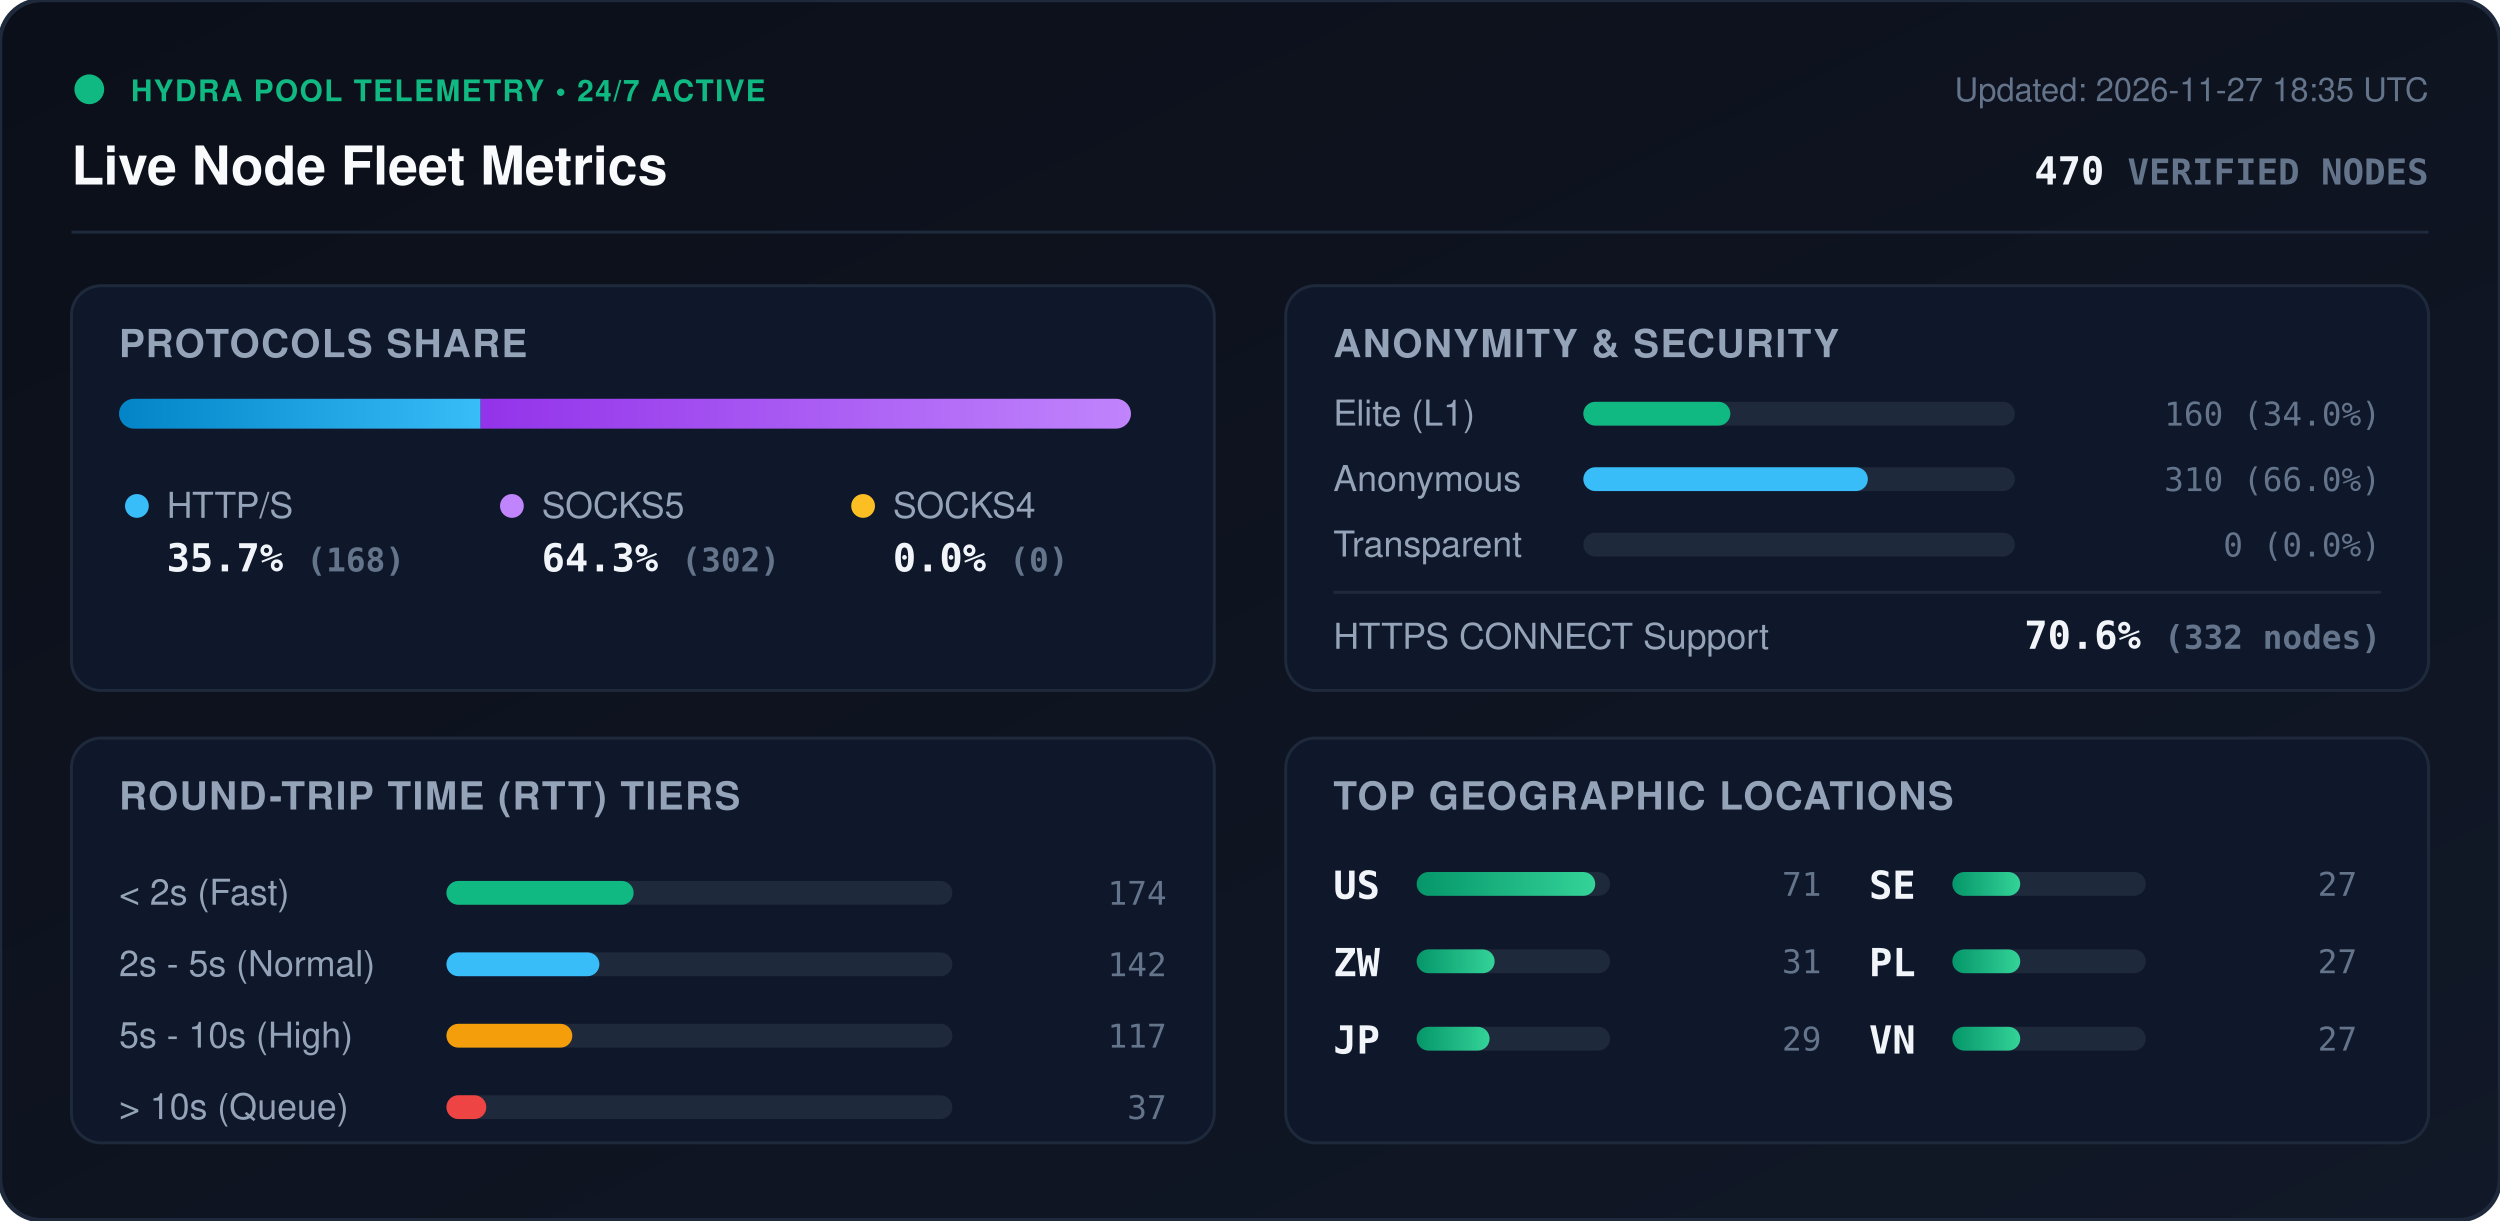
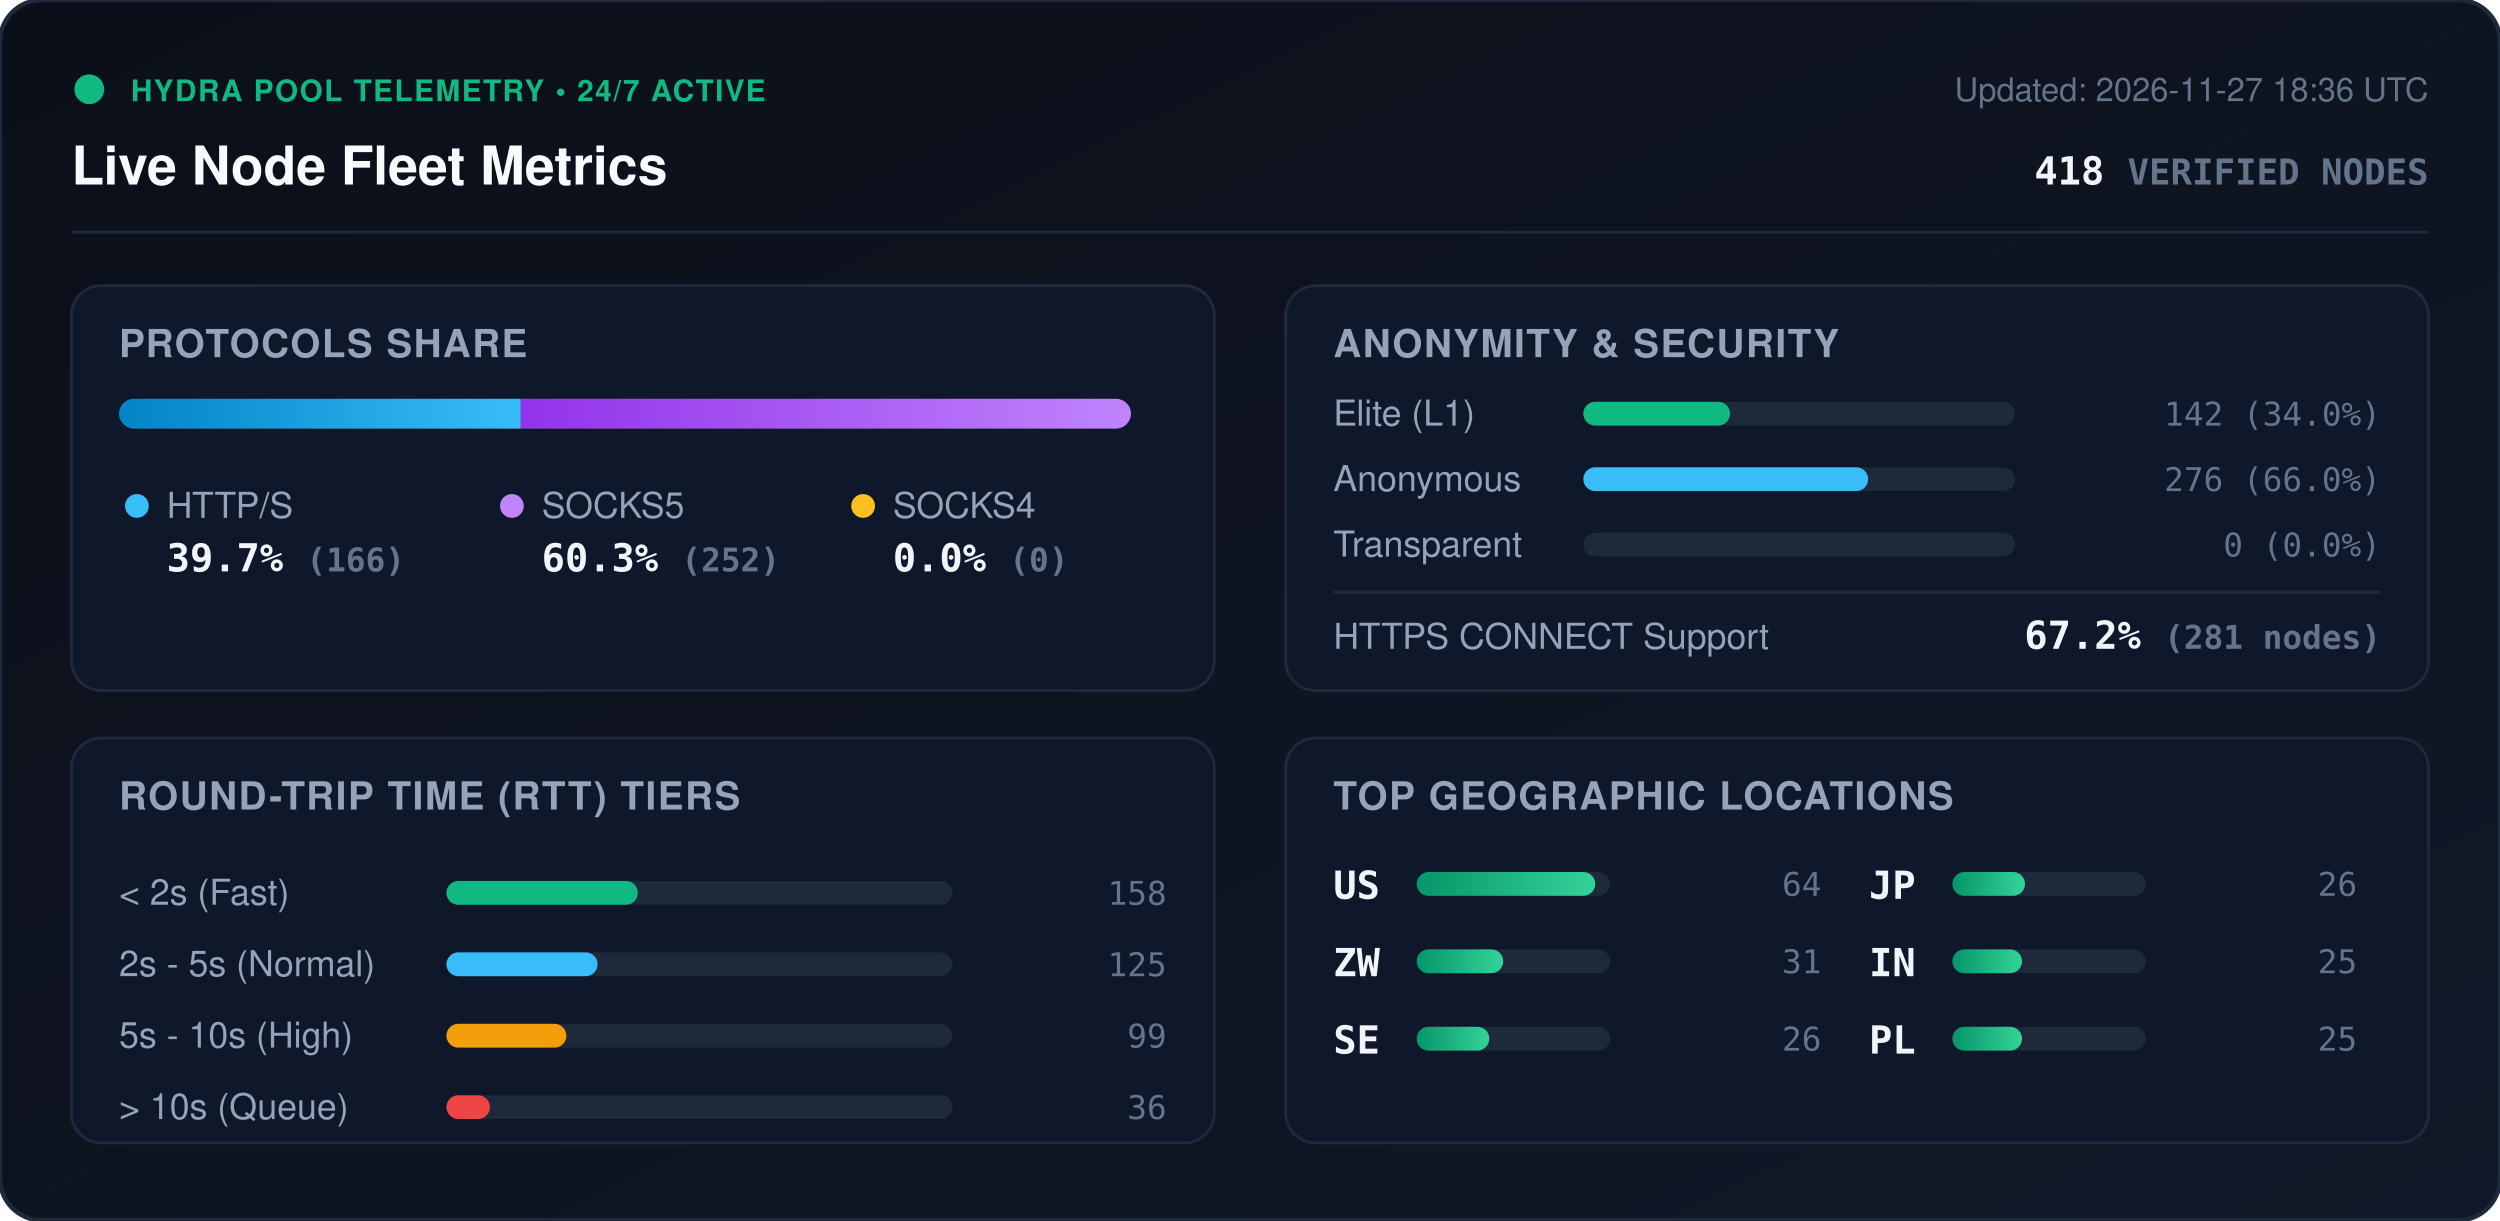
<svg xmlns="http://www.w3.org/2000/svg" viewBox="0 0 840 410" width="840" height="410" style="max-width: 100%; height: auto;">
  <defs>
    <linearGradient id="bg" x1="0%" y1="0%" x2="100%" y2="100%">
      <stop offset="0%" stop-color="#0b0f19" />
      <stop offset="100%" stop-color="#111827" />
    </linearGradient>
    <linearGradient id="bar-http" x1="0%" y1="0%" x2="100%" y2="0%">
      <stop offset="0%" stop-color="#0284c7" />
      <stop offset="100%" stop-color="#38bdf8" />
    </linearGradient>
    <linearGradient id="bar-socks5" x1="0%" y1="0%" x2="100%" y2="0%">
      <stop offset="0%" stop-color="#9333ea" />
      <stop offset="100%" stop-color="#c084fc" />
    </linearGradient>
    <linearGradient id="bar-socks4" x1="0%" y1="0%" x2="100%" y2="0%">
      <stop offset="0%" stop-color="#d97706" />
      <stop offset="100%" stop-color="#fbbf24" />
    </linearGradient>
    <linearGradient id="bar-green" x1="0%" y1="0%" x2="100%" y2="0%">
      <stop offset="0%" stop-color="#059669" />
      <stop offset="100%" stop-color="#34d399" />
    </linearGradient>
    <clipPath id="prog-track-clip">
      <rect width="340.0" height="10" rx="5" />
    </clipPath>
    <style>
      .title { font: 700 18px -apple-system, BlinkMacSystemFont, 'Segoe UI', Helvetica, Arial, sans-serif; fill: #f8fafc; }
      .sub { font: 500 11px -apple-system, BlinkMacSystemFont, 'Segoe UI', Helvetica, Arial, sans-serif; fill: #64748b; }
      .section-hdr { font: 600 13px -apple-system, BlinkMacSystemFont, 'Segoe UI', Helvetica, Arial, sans-serif; fill: #94a3b8; letter-spacing: 0.5px; }
      .metric-val { font: 700 13px -apple-system, BlinkMacSystemFont, 'Segoe UI', Helvetica, Arial, sans-serif; fill: #f1f5f9; }
      .metric-lbl { font: 500 12px -apple-system, BlinkMacSystemFont, 'Segoe UI', Helvetica, Arial, sans-serif; fill: #94a3b8; }
      .badge-txt { font: 700 10px -apple-system, BlinkMacSystemFont, 'Segoe UI', Helvetica, Arial, sans-serif; fill: #10b981; letter-spacing: 0.5px; }
      .mono { font-family: ui-monospace, SFMono-Regular, Menlo, Monaco, Consolas, monospace; }
      .pulse { animation: beacon 2s infinite ease-in-out; }
      @keyframes beacon { 0%, 100% { opacity: 1; } 50% { opacity: 0.35; } }
    </style>
  </defs>
  <rect width="840" height="410" rx="14" fill="url(#bg)" stroke="#1e293b" stroke-width="1.5" />
  <g transform="translate(24, 24)">
    <circle cx="6" cy="6" r="5" fill="#10b981" class="pulse" />
    <text x="20" y="10" class="badge-txt">HYDRA POOL TELEMETRY • 24/7 ACTIVE</text>
    <text x="0" y="38" class="title">Live Node Fleet Metrics</text>
-     <text x="792" y="10" text-anchor="end" class="sub">Updated: 2026-11-27 18:35 UTC</text>
-     <text x="792" y="38" text-anchor="end" class="metric-val mono" fill="#38bdf8">470 <tspan font-size="12" fill="#64748b">VERIFIED NODES</tspan>
+     <text x="792" y="10" text-anchor="end" class="sub">Updated: 2026-11-27 18:36 UTC</text>
+     <text x="792" y="38" text-anchor="end" class="metric-val mono" fill="#38bdf8">418 <tspan font-size="12" fill="#64748b">VERIFIED NODES</tspan>
    </text>
  </g>
  <line x1="24" y1="78" x2="816" y2="78" stroke="#1e293b" stroke-width="1" />
  <g transform="translate(24, 96)">
    <rect width="384" height="136" rx="10" fill="#0f172a" stroke="#1e293b" />
    <text x="16" y="24" class="section-hdr">PROTOCOLS SHARE</text>
    <g transform="translate(16, 38)">
      <rect width="340.0" height="10" rx="5" fill="#1e293b" />
      <g clip-path="url(#prog-track-clip)">
-         <rect x="0" width="121.5" height="10" fill="url(#bar-http)" />
-         <rect x="121.5" width="218.5" height="10" fill="url(#bar-socks5)" />
+         <rect x="0" width="135.0" height="10" fill="url(#bar-http)" />
+         <rect x="135.0" width="205.0" height="10" fill="url(#bar-socks5)" />
        <rect x="340.0" width="0.0" height="10" fill="url(#bar-socks4)" />
      </g>
    </g>
    <g transform="translate(16, 68)">
      <circle cx="6" cy="6" r="4" fill="#38bdf8" />
      <text x="16" y="10" class="metric-lbl">HTTP/S</text>
-       <text x="16" y="28" class="metric-val mono">35.7% <tspan font-size="11" fill="#64748b">(168)</tspan>
+       <text x="16" y="28" class="metric-val mono">39.7% <tspan font-size="11" fill="#64748b">(166)</tspan>
      </text>
      <circle cx="132" cy="6" r="4" fill="#c084fc" />
      <text x="142" y="10" class="metric-lbl">SOCKS5</text>
-       <text x="142" y="28" class="metric-val mono">64.3% <tspan font-size="11" fill="#64748b">(302)</tspan>
+       <text x="142" y="28" class="metric-val mono">60.3% <tspan font-size="11" fill="#64748b">(252)</tspan>
      </text>
      <circle cx="250" cy="6" r="4" fill="#fbbf24" />
      <text x="260" y="10" class="metric-lbl">SOCKS4</text>
      <text x="260" y="28" class="metric-val mono">0.0% <tspan font-size="11" fill="#64748b">(0)</tspan>
      </text>
    </g>
  </g>
  <g transform="translate(432, 96)">
    <rect width="384" height="136" rx="10" fill="#0f172a" stroke="#1e293b" />
    <text x="16" y="24" class="section-hdr">ANONYMITY &amp; SECURITY</text>
    <text x="16" y="47" class="metric-lbl">Elite (L1)</text>
    <rect x="100" y="39" width="145.0" height="8" rx="4" fill="#1e293b" />
-     <rect x="100" y="39" width="49.4" height="8" rx="4" fill="#10b981" />
-     <text x="368" y="47" text-anchor="end" class="mono sub" fill="#e2e8f0">160 (34.0%)</text>
+     <rect x="100" y="39" width="49.3" height="8" rx="4" fill="#10b981" />
+     <text x="368" y="47" text-anchor="end" class="mono sub" fill="#e2e8f0">142 (34.0%)</text>
    <text x="16" y="69" class="metric-lbl">Anonymous</text>
    <rect x="100" y="61" width="145.0" height="8" rx="4" fill="#1e293b" />
-     <rect x="100" y="61" width="95.6" height="8" rx="4" fill="#38bdf8" />
-     <text x="368" y="69" text-anchor="end" class="mono sub" fill="#e2e8f0">310 (66.0%)</text>
+     <rect x="100" y="61" width="95.7" height="8" rx="4" fill="#38bdf8" />
+     <text x="368" y="69" text-anchor="end" class="mono sub" fill="#e2e8f0">276 (66.0%)</text>
    <text x="16" y="91" class="metric-lbl">Transparent</text>
    <rect x="100" y="83" width="145.0" height="8" rx="4" fill="#1e293b" />
    <rect x="100" y="83" width="0.0" height="8" rx="4" fill="#f59e0b" />
    <text x="368" y="91" text-anchor="end" class="mono sub" fill="#e2e8f0">0 (0.0%)</text>
    <line x1="16" y1="103" x2="368" y2="103" stroke="#1e293b" stroke-width="1" />
    <text x="16" y="122" class="metric-lbl">HTTPS CONNECT Support</text>
-     <text x="368" y="122" text-anchor="end" class="metric-val mono" fill="#34d399">70.6% <tspan font-size="11" fill="#64748b">(332 nodes)</tspan>
+     <text x="368" y="122" text-anchor="end" class="metric-val mono" fill="#34d399">67.2% <tspan font-size="11" fill="#64748b">(281 nodes)</tspan>
    </text>
  </g>
  <g transform="translate(24, 248)">
    <rect width="384" height="136" rx="10" fill="#0f172a" stroke="#1e293b" />
    <text x="16" y="24" class="section-hdr">ROUND-TRIP TIME (RTT) TIERS</text>
    <g transform="translate(16, 42)">
      <text x="0" y="14" class="metric-lbl">&lt; 2s (Fast)</text>
      <rect x="110" y="6" width="170" height="8" rx="4" fill="#1e293b" />
-       <rect x="110" y="6" width="62.9" height="8" rx="4" fill="#10b981" />
-       <text x="352" y="14" text-anchor="end" class="mono sub">174</text>
+       <rect x="110" y="6" width="64.3" height="8" rx="4" fill="#10b981" />
+       <text x="352" y="14" text-anchor="end" class="mono sub">158</text>
      <text x="0" y="38" class="metric-lbl">2s - 5s (Normal)</text>
      <rect x="110" y="30" width="170" height="8" rx="4" fill="#1e293b" />
-       <rect x="110" y="30" width="51.4" height="8" rx="4" fill="#38bdf8" />
-       <text x="352" y="38" text-anchor="end" class="mono sub">142</text>
+       <rect x="110" y="30" width="50.8" height="8" rx="4" fill="#38bdf8" />
+       <text x="352" y="38" text-anchor="end" class="mono sub">125</text>
      <text x="0" y="62" class="metric-lbl">5s - 10s (High)</text>
      <rect x="110" y="54" width="170" height="8" rx="4" fill="#1e293b" />
-       <rect x="110" y="54" width="42.3" height="8" rx="4" fill="#f59e0b" />
-       <text x="352" y="62" text-anchor="end" class="mono sub">117</text>
+       <rect x="110" y="54" width="40.3" height="8" rx="4" fill="#f59e0b" />
+       <text x="352" y="62" text-anchor="end" class="mono sub">99</text>
      <text x="0" y="86" class="metric-lbl">&gt; 10s (Queue)</text>
      <rect x="110" y="78" width="170" height="8" rx="4" fill="#1e293b" />
-       <rect x="110" y="78" width="13.4" height="8" rx="4" fill="#ef4444" />
-       <text x="352" y="86" text-anchor="end" class="mono sub">37</text>
+       <rect x="110" y="78" width="14.6" height="8" rx="4" fill="#ef4444" />
+       <text x="352" y="86" text-anchor="end" class="mono sub">36</text>
    </g>
  </g>
  <g transform="translate(432, 248)">
    <rect width="384" height="136" rx="10" fill="#0f172a" stroke="#1e293b" />
    <text x="16" y="24" class="section-hdr">TOP GEOGRAPHIC LOCATIONS</text>
    <g transform="translate(16, 42)">
      <g transform="translate(0, 0)">
        <text x="0" y="12" class="mono metric-val" font-size="12">US</text>
        <rect x="28" y="3" width="65" height="8" rx="4" fill="#1e293b" />
        <rect x="28" y="3" width="60.0" height="8" rx="4" fill="url(#bar-green)" />
-         <text x="164" y="11" text-anchor="end" class="mono sub">71</text>
+         <text x="164" y="11" text-anchor="end" class="mono sub">64</text>
      </g>
      <g transform="translate(0, 26)">
        <text x="0" y="12" class="mono metric-val" font-size="12">ZW</text>
        <rect x="28" y="3" width="65" height="8" rx="4" fill="#1e293b" />
-         <rect x="28" y="3" width="26.2" height="8" rx="4" fill="url(#bar-green)" />
+         <rect x="28" y="3" width="29.1" height="8" rx="4" fill="url(#bar-green)" />
        <text x="164" y="11" text-anchor="end" class="mono sub">31</text>
      </g>
      <g transform="translate(0, 52)">
+         <text x="0" y="12" class="mono metric-val" font-size="12">SE</text>
+         <rect x="28" y="3" width="65" height="8" rx="4" fill="#1e293b" />
+         <rect x="28" y="3" width="24.4" height="8" rx="4" fill="url(#bar-green)" />
+         <text x="164" y="11" text-anchor="end" class="mono sub">26</text>
+       </g>
+       <g transform="translate(180, 0)">
        <text x="0" y="12" class="mono metric-val" font-size="12">JP</text>
        <rect x="28" y="3" width="65" height="8" rx="4" fill="#1e293b" />
-         <rect x="28" y="3" width="24.5" height="8" rx="4" fill="url(#bar-green)" />
-         <text x="164" y="11" text-anchor="end" class="mono sub">29</text>
-       </g>
-       <g transform="translate(180, 0)">
-         <text x="0" y="12" class="mono metric-val" font-size="12">SE</text>
-         <rect x="28" y="3" width="65" height="8" rx="4" fill="#1e293b" />
-         <rect x="28" y="3" width="22.8" height="8" rx="4" fill="url(#bar-green)" />
-         <text x="164" y="11" text-anchor="end" class="mono sub">27</text>
+         <rect x="28" y="3" width="24.4" height="8" rx="4" fill="url(#bar-green)" />
+         <text x="164" y="11" text-anchor="end" class="mono sub">26</text>
      </g>
      <g transform="translate(180, 26)">
+         <text x="0" y="12" class="mono metric-val" font-size="12">IN</text>
+         <rect x="28" y="3" width="65" height="8" rx="4" fill="#1e293b" />
+         <rect x="28" y="3" width="23.4" height="8" rx="4" fill="url(#bar-green)" />
+         <text x="164" y="11" text-anchor="end" class="mono sub">25</text>
+       </g>
+       <g transform="translate(180, 52)">
        <text x="0" y="12" class="mono metric-val" font-size="12">PL</text>
        <rect x="28" y="3" width="65" height="8" rx="4" fill="#1e293b" />
-         <rect x="28" y="3" width="22.8" height="8" rx="4" fill="url(#bar-green)" />
-         <text x="164" y="11" text-anchor="end" class="mono sub">27</text>
-       </g>
-       <g transform="translate(180, 52)">
-         <text x="0" y="12" class="mono metric-val" font-size="12">VN</text>
-         <rect x="28" y="3" width="65" height="8" rx="4" fill="#1e293b" />
-         <rect x="28" y="3" width="22.8" height="8" rx="4" fill="url(#bar-green)" />
-         <text x="164" y="11" text-anchor="end" class="mono sub">27</text>
+         <rect x="28" y="3" width="23.4" height="8" rx="4" fill="url(#bar-green)" />
+         <text x="164" y="11" text-anchor="end" class="mono sub">25</text>
      </g>
    </g>
  </g>
</svg>
